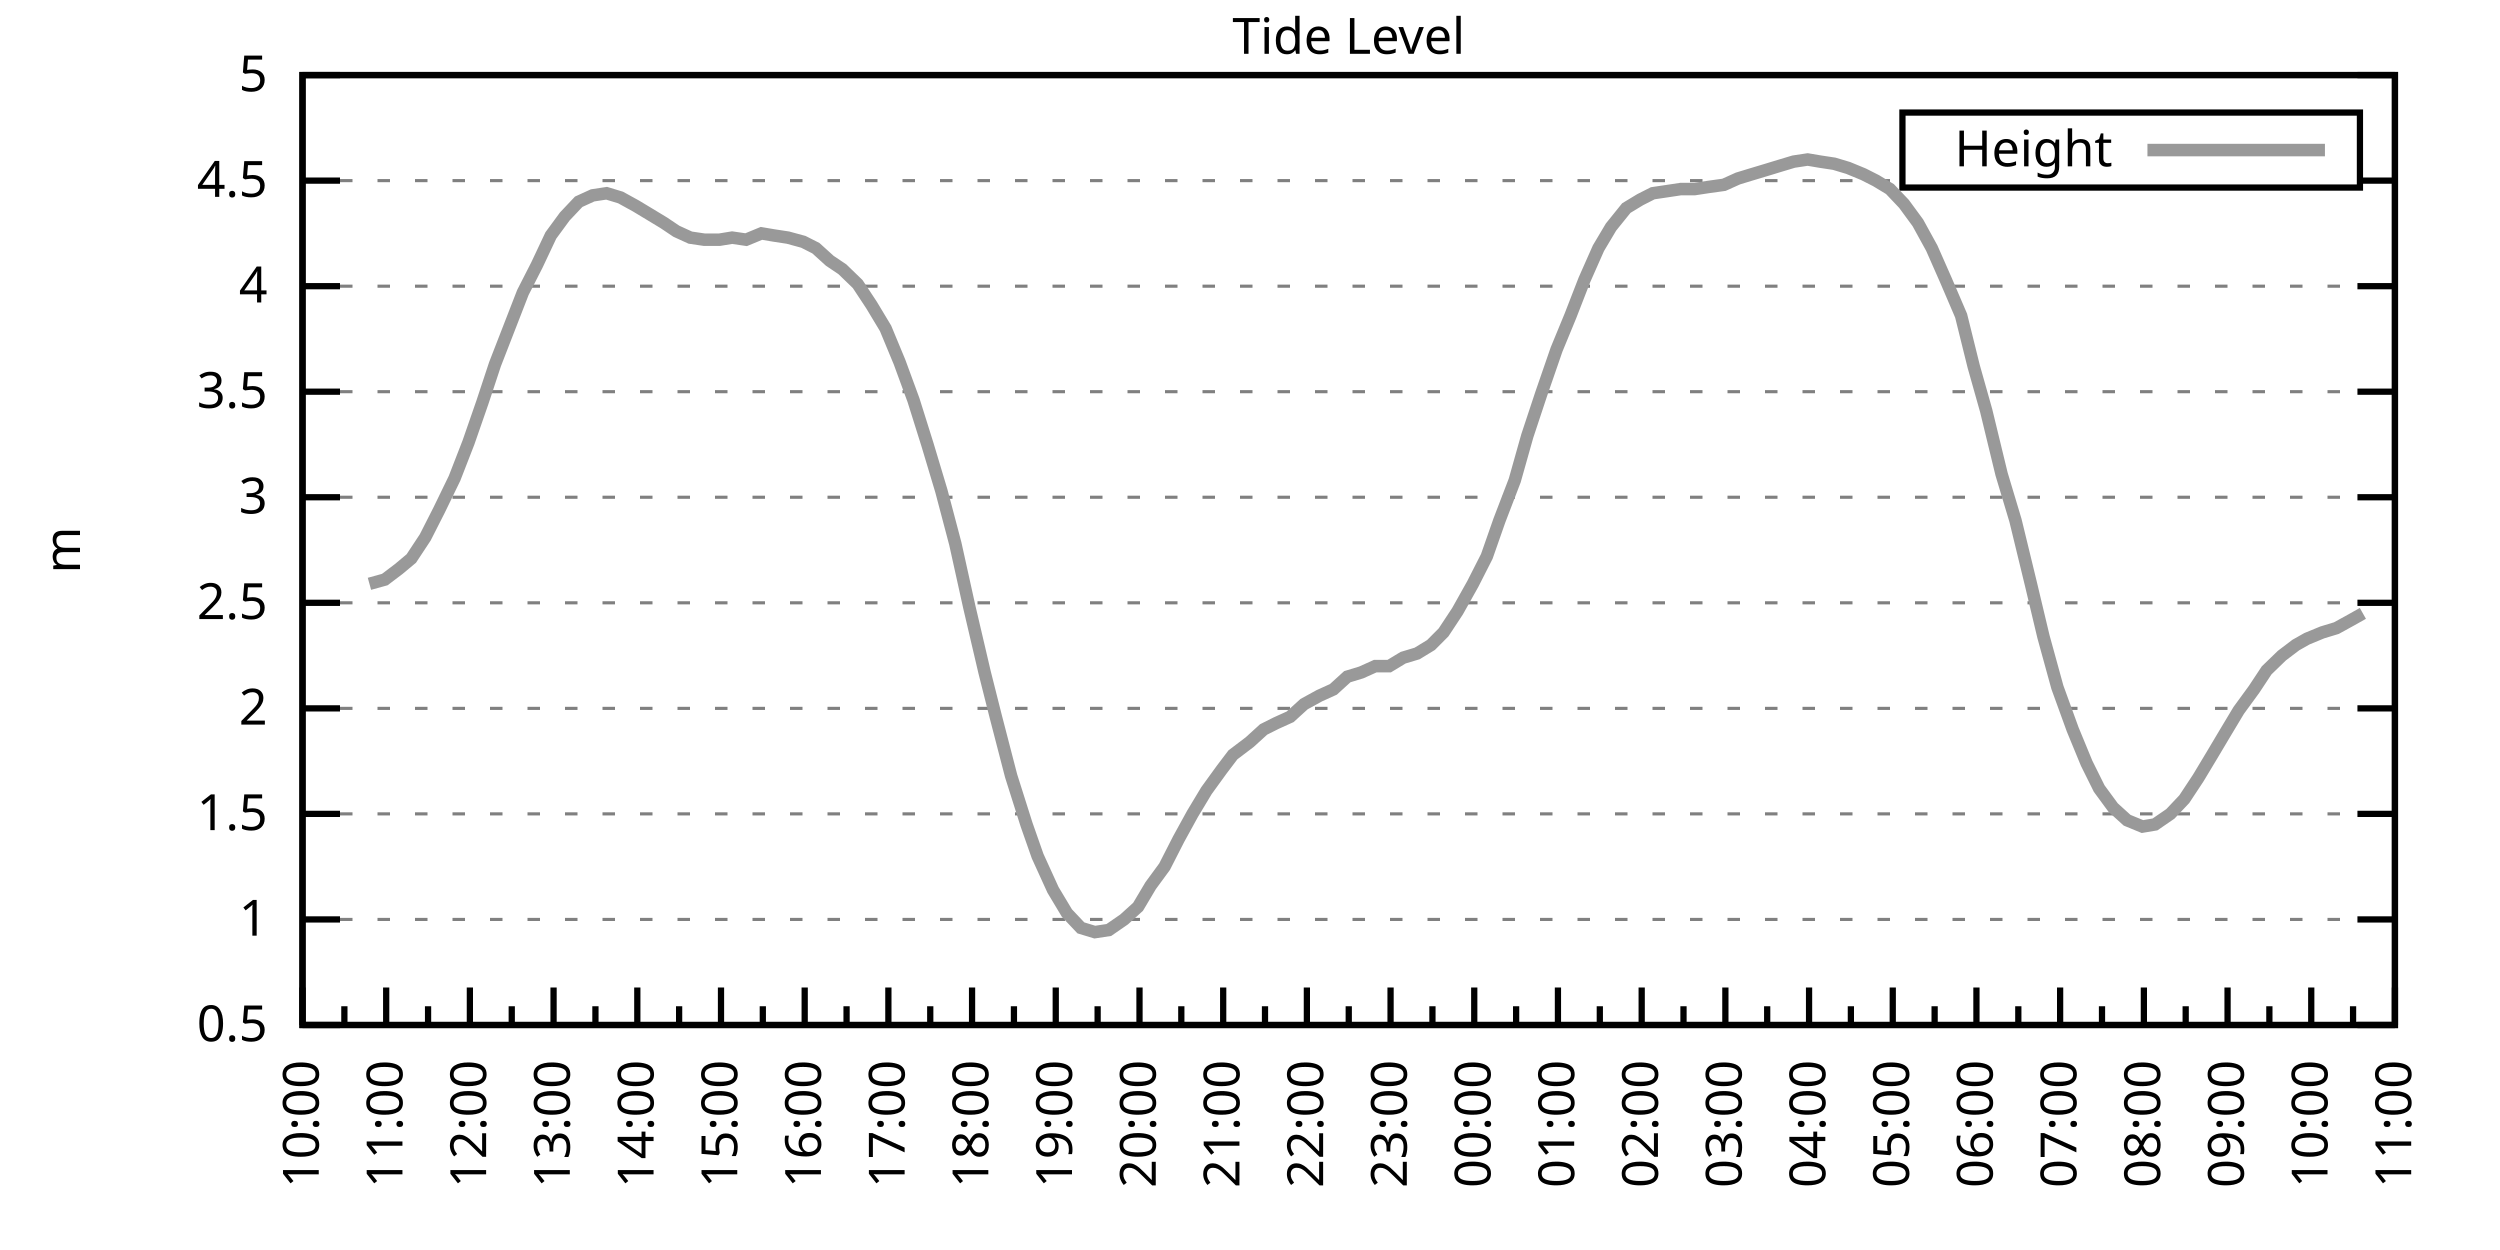
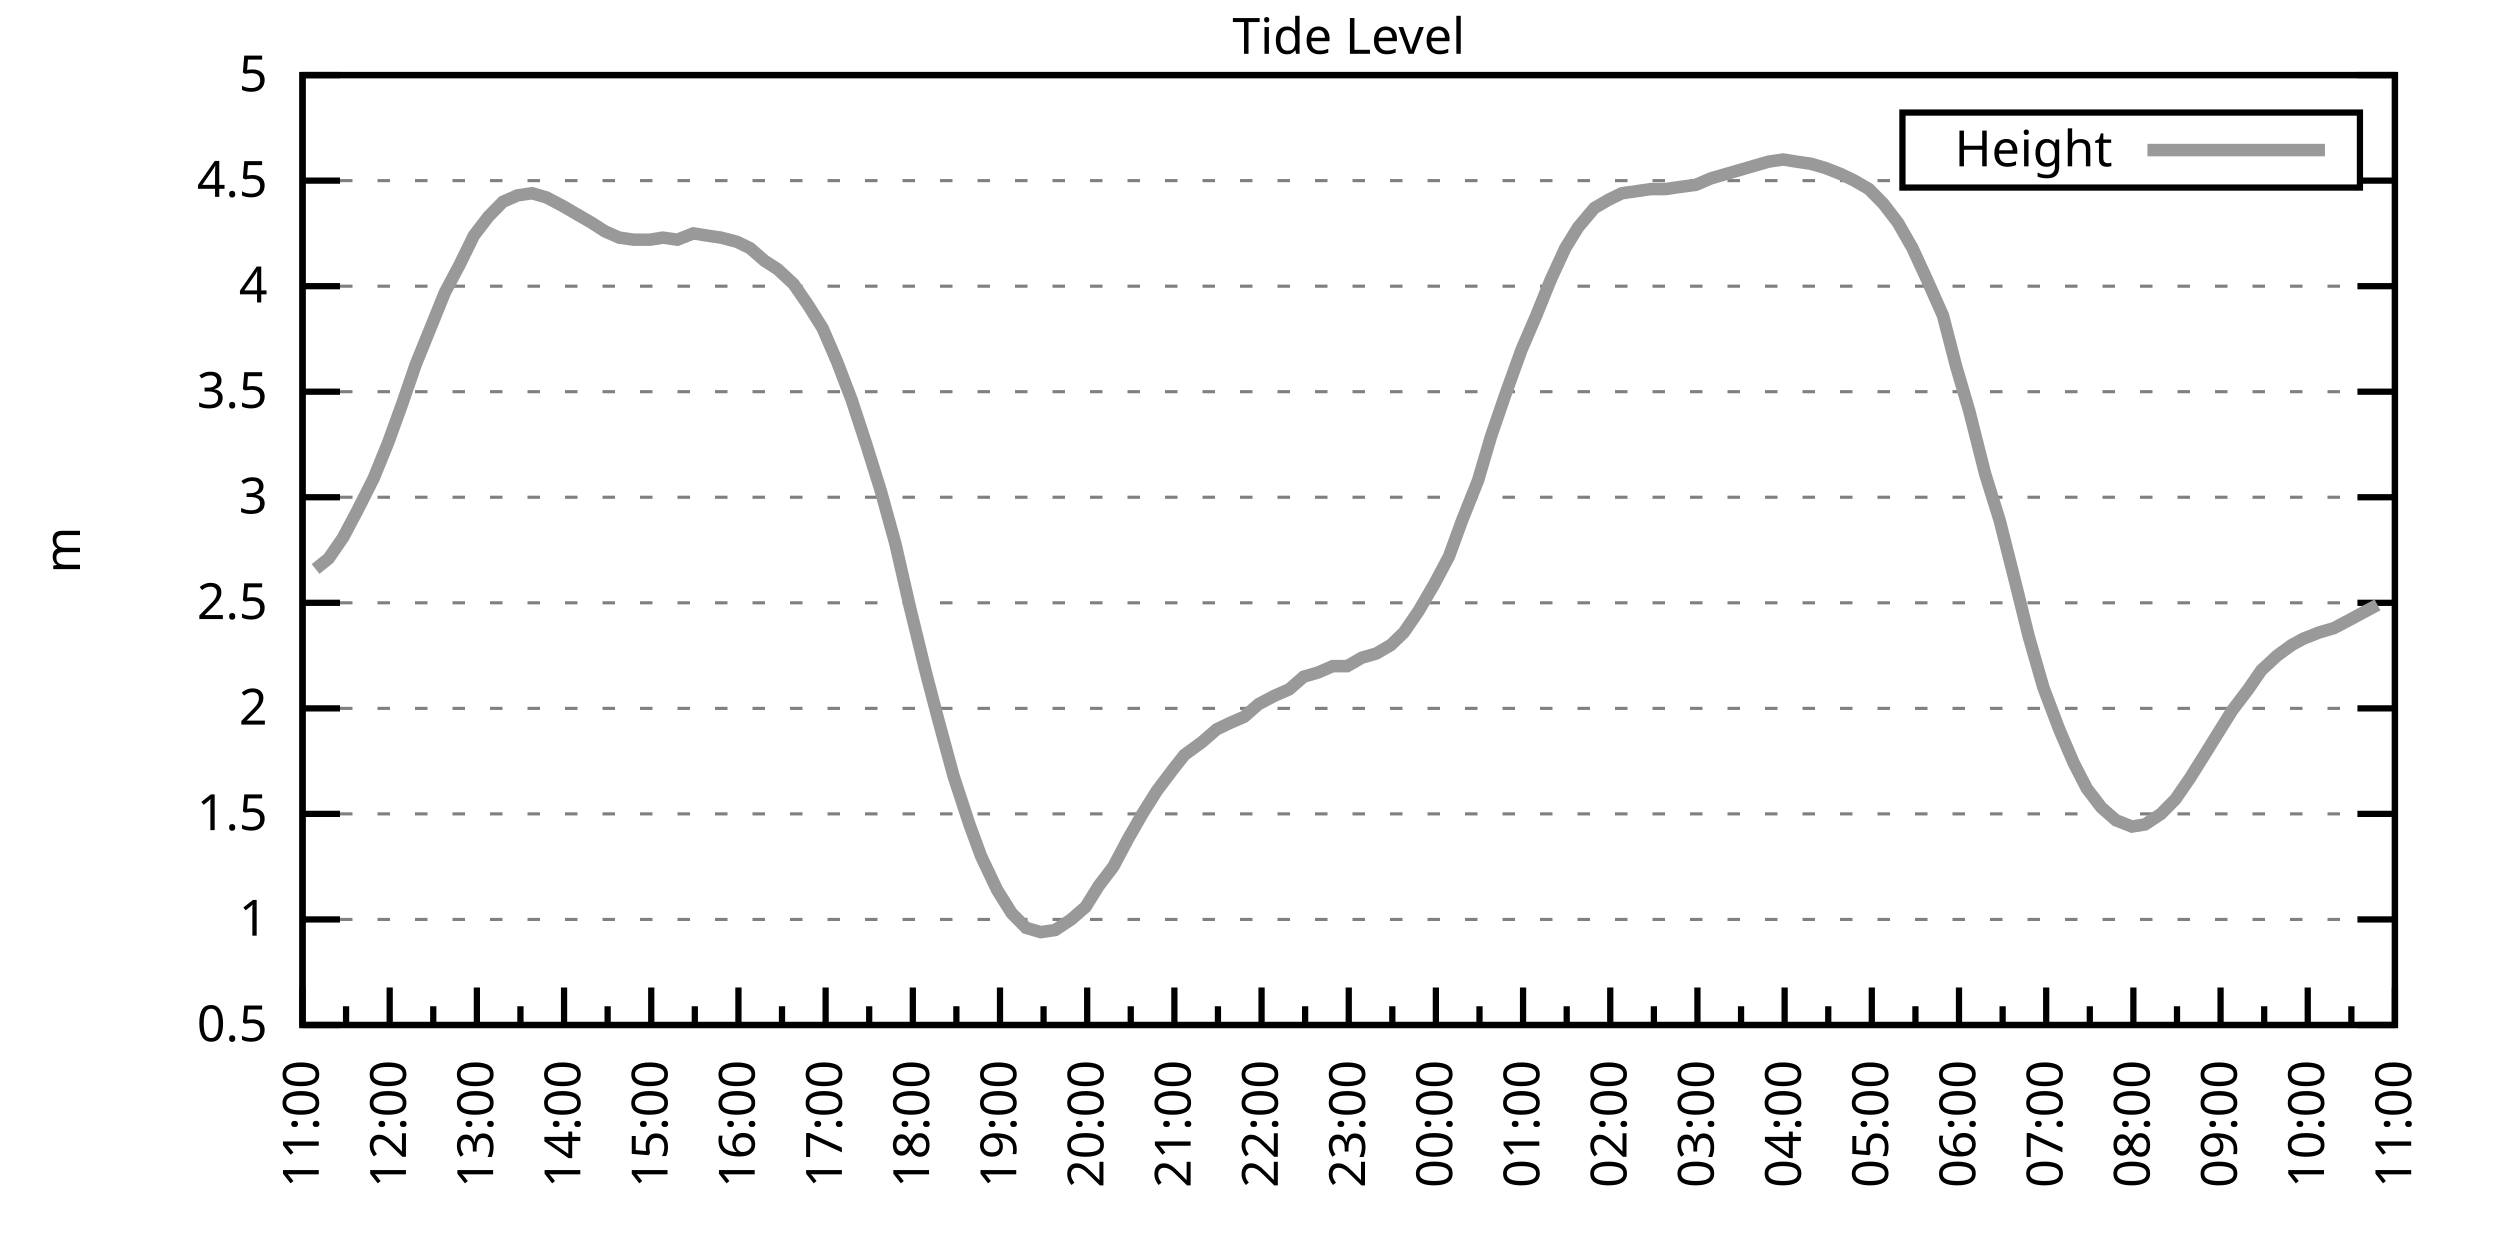
<svg xmlns="http://www.w3.org/2000/svg" xmlns:xlink="http://www.w3.org/1999/xlink" width="400" height="200" viewBox="0 0 400 200">
  <g id="gnuplot_canvas">
    <rect x="0" y="0" width="400" height="200" fill="none" />
    <defs>
      <circle id="gpDot" r="0.5" stroke-width="0.5" stroke="currentColor" />
      <path id="gpPt0" stroke-width="0.333" stroke="currentColor" d="M-1,0 h2 M0,-1 v2" />
      <path id="gpPt1" stroke-width="0.333" stroke="currentColor" d="M-1,-1 L1,1 M1,-1 L-1,1" />
      <path id="gpPt2" stroke-width="0.333" stroke="currentColor" d="M-1,0 L1,0 M0,-1 L0,1 M-1,-1 L1,1 M-1,1 L1,-1" />
      <rect id="gpPt3" stroke-width="0.333" stroke="currentColor" x="-1" y="-1" width="2" height="2" />
      <rect id="gpPt4" stroke-width="0.333" stroke="currentColor" fill="currentColor" x="-1" y="-1" width="2" height="2" />
      <circle id="gpPt5" stroke-width="0.333" stroke="currentColor" cx="0" cy="0" r="1" />
      <use xlink:href="#gpPt5" id="gpPt6" fill="currentColor" stroke="none" />
      <path id="gpPt7" stroke-width="0.333" stroke="currentColor" d="M0,-1.33 L-1.33,0.67 L1.33,0.67 z" />
      <use xlink:href="#gpPt7" id="gpPt8" fill="currentColor" stroke="none" />
      <use xlink:href="#gpPt7" id="gpPt9" stroke="currentColor" transform="rotate(180)" />
      <use xlink:href="#gpPt9" id="gpPt10" fill="currentColor" stroke="none" />
      <use xlink:href="#gpPt3" id="gpPt11" stroke="currentColor" transform="rotate(45)" />
      <use xlink:href="#gpPt11" id="gpPt12" fill="currentColor" stroke="none" />
      <path id="gpPt13" stroke-width="0.333" stroke="currentColor" d="M0,1.330 L1.265,0.411 L0.782,-1.067 L-0.782,-1.076 L-1.265,0.411 z" />
      <use xlink:href="#gpPt13" id="gpPt14" fill="currentColor" stroke="none" />
      <filter id="textbox" filterUnits="objectBoundingBox" x="0" y="0" height="1" width="1">
        <feFlood flood-color="white" flood-opacity="1" result="bgnd" />
        <feComposite in="SourceGraphic" in2="bgnd" operator="atop" />
      </filter>
      <filter id="greybox" filterUnits="objectBoundingBox" x="0" y="0" height="1" width="1">
        <feFlood flood-color="lightgrey" flood-opacity="1" result="grey" />
        <feComposite in="SourceGraphic" in2="grey" operator="atop" />
      </filter>
    </defs>
    <g fill="none" color="white" stroke="currentColor" stroke-width="1.00" stroke-linecap="butt" stroke-linejoin="miter">
</g>
    <g fill="none" color="black" stroke="currentColor" stroke-width="1.00" stroke-linecap="butt" stroke-linejoin="miter">
      <g stroke="none" shape-rendering="crispEdges">
        <polygon fill="rgb(255, 255, 255)" points="48.40,164.00 383.18,164.00 383.18,12.02 48.40,12.02 " />
      </g>
    </g>
    <g fill="none" color="black" stroke="currentColor" stroke-width="1.00" stroke-linecap="butt" stroke-linejoin="miter">
</g>
    <g fill="none" color="black" stroke="black" stroke-width="0.50" stroke-linecap="butt" stroke-linejoin="miter">
</g>
    <g fill="none" color="gray" stroke="currentColor" stroke-width="0.50" stroke-linecap="butt" stroke-linejoin="miter">
      <path stroke="gray" stroke-dasharray="2,4" class="gridline" d="M48.40,164.00 L383.19,164.00  " />
    </g>
    <g fill="none" color="gray" stroke="gray" stroke-width="1.00" stroke-linecap="butt" stroke-linejoin="miter">
</g>
    <g fill="none" color="black" stroke="currentColor" stroke-width="1.00" stroke-linecap="butt" stroke-linejoin="miter">
      <path stroke="black" d="M48.40,164.00 L54.40,164.00 M383.19,164.00 L377.19,164.00  " />
      <g transform="translate(42.80,166.60)" stroke="none" fill="black" font-family="Sans" font-size="8.00" text-anchor="end">
        <text>
          <tspan font-family="Sans"> 0.5</tspan>
        </text>
      </g>
    </g>
    <g fill="none" color="black" stroke="currentColor" stroke-width="1.00" stroke-linecap="butt" stroke-linejoin="miter">
</g>
    <g fill="none" color="black" stroke="black" stroke-width="0.50" stroke-linecap="butt" stroke-linejoin="miter">
</g>
    <g fill="none" color="gray" stroke="currentColor" stroke-width="0.50" stroke-linecap="butt" stroke-linejoin="miter">
      <path stroke="gray" stroke-dasharray="2,4" class="gridline" d="M48.40,147.11 L383.19,147.11  " />
    </g>
    <g fill="none" color="gray" stroke="gray" stroke-width="1.00" stroke-linecap="butt" stroke-linejoin="miter">
</g>
    <g fill="none" color="black" stroke="currentColor" stroke-width="1.00" stroke-linecap="butt" stroke-linejoin="miter">
      <path stroke="black" d="M48.40,147.11 L54.40,147.11 M383.19,147.11 L377.19,147.11  " />
      <g transform="translate(42.80,149.71)" stroke="none" fill="black" font-family="Sans" font-size="8.00" text-anchor="end">
        <text>
          <tspan font-family="Sans"> 1</tspan>
        </text>
      </g>
    </g>
    <g fill="none" color="black" stroke="currentColor" stroke-width="1.00" stroke-linecap="butt" stroke-linejoin="miter">
</g>
    <g fill="none" color="black" stroke="black" stroke-width="0.50" stroke-linecap="butt" stroke-linejoin="miter">
</g>
    <g fill="none" color="gray" stroke="currentColor" stroke-width="0.50" stroke-linecap="butt" stroke-linejoin="miter">
      <path stroke="gray" stroke-dasharray="2,4" class="gridline" d="M48.40,130.22 L383.19,130.22  " />
    </g>
    <g fill="none" color="gray" stroke="gray" stroke-width="1.00" stroke-linecap="butt" stroke-linejoin="miter">
</g>
    <g fill="none" color="black" stroke="currentColor" stroke-width="1.00" stroke-linecap="butt" stroke-linejoin="miter">
      <path stroke="black" d="M48.40,130.22 L54.40,130.22 M383.19,130.22 L377.19,130.22  " />
      <g transform="translate(42.80,132.82)" stroke="none" fill="black" font-family="Sans" font-size="8.00" text-anchor="end">
        <text>
          <tspan font-family="Sans"> 1.5</tspan>
        </text>
      </g>
    </g>
    <g fill="none" color="black" stroke="currentColor" stroke-width="1.00" stroke-linecap="butt" stroke-linejoin="miter">
</g>
    <g fill="none" color="black" stroke="black" stroke-width="0.50" stroke-linecap="butt" stroke-linejoin="miter">
</g>
    <g fill="none" color="gray" stroke="currentColor" stroke-width="0.50" stroke-linecap="butt" stroke-linejoin="miter">
      <path stroke="gray" stroke-dasharray="2,4" class="gridline" d="M48.40,113.34 L383.19,113.34  " />
    </g>
    <g fill="none" color="gray" stroke="gray" stroke-width="1.00" stroke-linecap="butt" stroke-linejoin="miter">
</g>
    <g fill="none" color="black" stroke="currentColor" stroke-width="1.00" stroke-linecap="butt" stroke-linejoin="miter">
      <path stroke="black" d="M48.40,113.34 L54.40,113.34 M383.19,113.34 L377.19,113.34  " />
      <g transform="translate(42.80,115.94)" stroke="none" fill="black" font-family="Sans" font-size="8.00" text-anchor="end">
        <text>
          <tspan font-family="Sans"> 2</tspan>
        </text>
      </g>
    </g>
    <g fill="none" color="black" stroke="currentColor" stroke-width="1.00" stroke-linecap="butt" stroke-linejoin="miter">
</g>
    <g fill="none" color="black" stroke="black" stroke-width="0.50" stroke-linecap="butt" stroke-linejoin="miter">
</g>
    <g fill="none" color="gray" stroke="currentColor" stroke-width="0.50" stroke-linecap="butt" stroke-linejoin="miter">
      <path stroke="gray" stroke-dasharray="2,4" class="gridline" d="M48.40,96.45 L383.19,96.45  " />
    </g>
    <g fill="none" color="gray" stroke="gray" stroke-width="1.00" stroke-linecap="butt" stroke-linejoin="miter">
</g>
    <g fill="none" color="black" stroke="currentColor" stroke-width="1.00" stroke-linecap="butt" stroke-linejoin="miter">
      <path stroke="black" d="M48.40,96.45 L54.40,96.45 M383.19,96.45 L377.19,96.45  " />
      <g transform="translate(42.80,99.05)" stroke="none" fill="black" font-family="Sans" font-size="8.00" text-anchor="end">
        <text>
          <tspan font-family="Sans"> 2.5</tspan>
        </text>
      </g>
    </g>
    <g fill="none" color="black" stroke="currentColor" stroke-width="1.00" stroke-linecap="butt" stroke-linejoin="miter">
</g>
    <g fill="none" color="black" stroke="black" stroke-width="0.50" stroke-linecap="butt" stroke-linejoin="miter">
</g>
    <g fill="none" color="gray" stroke="currentColor" stroke-width="0.50" stroke-linecap="butt" stroke-linejoin="miter">
      <path stroke="gray" stroke-dasharray="2,4" class="gridline" d="M48.40,79.56 L383.19,79.56  " />
    </g>
    <g fill="none" color="gray" stroke="gray" stroke-width="1.00" stroke-linecap="butt" stroke-linejoin="miter">
</g>
    <g fill="none" color="black" stroke="currentColor" stroke-width="1.00" stroke-linecap="butt" stroke-linejoin="miter">
      <path stroke="black" d="M48.40,79.56 L54.40,79.56 M383.19,79.56 L377.19,79.56  " />
      <g transform="translate(42.80,82.16)" stroke="none" fill="black" font-family="Sans" font-size="8.00" text-anchor="end">
        <text>
          <tspan font-family="Sans"> 3</tspan>
        </text>
      </g>
    </g>
    <g fill="none" color="black" stroke="currentColor" stroke-width="1.00" stroke-linecap="butt" stroke-linejoin="miter">
</g>
    <g fill="none" color="black" stroke="black" stroke-width="0.50" stroke-linecap="butt" stroke-linejoin="miter">
</g>
    <g fill="none" color="gray" stroke="currentColor" stroke-width="0.50" stroke-linecap="butt" stroke-linejoin="miter">
      <path stroke="gray" stroke-dasharray="2,4" class="gridline" d="M48.40,62.67 L383.19,62.67  " />
    </g>
    <g fill="none" color="gray" stroke="gray" stroke-width="1.00" stroke-linecap="butt" stroke-linejoin="miter">
</g>
    <g fill="none" color="black" stroke="currentColor" stroke-width="1.00" stroke-linecap="butt" stroke-linejoin="miter">
      <path stroke="black" d="M48.40,62.67 L54.40,62.67 M383.19,62.67 L377.19,62.67  " />
      <g transform="translate(42.80,65.27)" stroke="none" fill="black" font-family="Sans" font-size="8.00" text-anchor="end">
        <text>
          <tspan font-family="Sans"> 3.5</tspan>
        </text>
      </g>
    </g>
    <g fill="none" color="black" stroke="currentColor" stroke-width="1.00" stroke-linecap="butt" stroke-linejoin="miter">
</g>
    <g fill="none" color="black" stroke="black" stroke-width="0.50" stroke-linecap="butt" stroke-linejoin="miter">
</g>
    <g fill="none" color="gray" stroke="currentColor" stroke-width="0.50" stroke-linecap="butt" stroke-linejoin="miter">
      <path stroke="gray" stroke-dasharray="2,4" class="gridline" d="M48.40,45.79 L383.19,45.79  " />
    </g>
    <g fill="none" color="gray" stroke="gray" stroke-width="1.00" stroke-linecap="butt" stroke-linejoin="miter">
</g>
    <g fill="none" color="black" stroke="currentColor" stroke-width="1.00" stroke-linecap="butt" stroke-linejoin="miter">
      <path stroke="black" d="M48.40,45.79 L54.40,45.79 M383.19,45.79 L377.19,45.79  " />
      <g transform="translate(42.80,48.39)" stroke="none" fill="black" font-family="Sans" font-size="8.00" text-anchor="end">
        <text>
          <tspan font-family="Sans"> 4</tspan>
        </text>
      </g>
    </g>
    <g fill="none" color="black" stroke="currentColor" stroke-width="1.00" stroke-linecap="butt" stroke-linejoin="miter">
</g>
    <g fill="none" color="black" stroke="black" stroke-width="0.50" stroke-linecap="butt" stroke-linejoin="miter">
</g>
    <g fill="none" color="gray" stroke="currentColor" stroke-width="0.50" stroke-linecap="butt" stroke-linejoin="miter">
      <path stroke="gray" stroke-dasharray="2,4" class="gridline" d="M48.40,28.90 L304.39,28.90 M377.59,28.90 L383.19,28.90  " />
    </g>
    <g fill="none" color="gray" stroke="gray" stroke-width="1.00" stroke-linecap="butt" stroke-linejoin="miter">
</g>
    <g fill="none" color="black" stroke="currentColor" stroke-width="1.00" stroke-linecap="butt" stroke-linejoin="miter">
      <path stroke="black" d="M48.40,28.90 L54.40,28.90 M383.19,28.90 L377.19,28.90  " />
      <g transform="translate(42.80,31.50)" stroke="none" fill="black" font-family="Sans" font-size="8.00" text-anchor="end">
        <text>
          <tspan font-family="Sans"> 4.5</tspan>
        </text>
      </g>
    </g>
    <g fill="none" color="black" stroke="currentColor" stroke-width="1.00" stroke-linecap="butt" stroke-linejoin="miter">
</g>
    <g fill="none" color="black" stroke="black" stroke-width="0.50" stroke-linecap="butt" stroke-linejoin="miter">
</g>
    <g fill="none" color="gray" stroke="currentColor" stroke-width="0.50" stroke-linecap="butt" stroke-linejoin="miter">
      <path stroke="gray" stroke-dasharray="2,4" class="gridline" d="M48.40,12.01 L383.19,12.01  " />
    </g>
    <g fill="none" color="gray" stroke="gray" stroke-width="1.00" stroke-linecap="butt" stroke-linejoin="miter">
</g>
    <g fill="none" color="black" stroke="currentColor" stroke-width="1.00" stroke-linecap="butt" stroke-linejoin="miter">
      <path stroke="black" d="M48.40,12.01 L54.40,12.01 M383.19,12.01 L377.19,12.01  " />
      <g transform="translate(42.80,14.61)" stroke="none" fill="black" font-family="Sans" font-size="8.00" text-anchor="end">
        <text>
          <tspan font-family="Sans"> 5</tspan>
        </text>
      </g>
    </g>
    <g fill="none" color="black" stroke="currentColor" stroke-width="1.00" stroke-linecap="butt" stroke-linejoin="miter">
      <path stroke="black" d="M48.40,164.00 L48.40,158.00  " />
      <g transform="translate(51.00,169.60) rotate(270)" stroke="none" fill="black" font-family="Sans" font-size="8.00" text-anchor="end">
        <text>
+           <tspan font-family="Sans">11:00</tspan>
+         </text>
+       </g>
+     </g>
+     <g fill="none" color="black" stroke="currentColor" stroke-width="1.00" stroke-linecap="butt" stroke-linejoin="miter">
+       <path stroke="black" d="M55.37,164.00 L55.37,161.00 M62.35,164.00 L62.35,158.00  " />
+       <g transform="translate(64.95,169.60) rotate(270)" stroke="none" fill="black" font-family="Sans" font-size="8.00" text-anchor="end">
+         <text>
+           <tspan font-family="Sans">12:00</tspan>
+         </text>
+       </g>
+     </g>
+     <g fill="none" color="black" stroke="currentColor" stroke-width="1.00" stroke-linecap="butt" stroke-linejoin="miter">
+       <path stroke="black" d="M69.32,164.00 L69.32,161.00 M76.30,164.00 L76.30,158.00  " />
+       <g transform="translate(78.90,169.60) rotate(270)" stroke="none" fill="black" font-family="Sans" font-size="8.00" text-anchor="end">
+         <text>
+           <tspan font-family="Sans">13:00</tspan>
+         </text>
+       </g>
+     </g>
+     <g fill="none" color="black" stroke="currentColor" stroke-width="1.00" stroke-linecap="butt" stroke-linejoin="miter">
+       <path stroke="black" d="M83.27,164.00 L83.27,161.00 M90.25,164.00 L90.25,158.00  " />
+       <g transform="translate(92.85,169.60) rotate(270)" stroke="none" fill="black" font-family="Sans" font-size="8.00" text-anchor="end">
+         <text>
+           <tspan font-family="Sans">14:00</tspan>
+         </text>
+       </g>
+     </g>
+     <g fill="none" color="black" stroke="currentColor" stroke-width="1.00" stroke-linecap="butt" stroke-linejoin="miter">
+       <path stroke="black" d="M97.22,164.00 L97.22,161.00 M104.20,164.00 L104.20,158.00  " />
+       <g transform="translate(106.80,169.60) rotate(270)" stroke="none" fill="black" font-family="Sans" font-size="8.00" text-anchor="end">
+         <text>
+           <tspan font-family="Sans">15:00</tspan>
+         </text>
+       </g>
+     </g>
+     <g fill="none" color="black" stroke="currentColor" stroke-width="1.00" stroke-linecap="butt" stroke-linejoin="miter">
+       <path stroke="black" d="M111.17,164.00 L111.17,161.00 M118.15,164.00 L118.15,158.00  " />
+       <g transform="translate(120.75,169.60) rotate(270)" stroke="none" fill="black" font-family="Sans" font-size="8.00" text-anchor="end">
+         <text>
+           <tspan font-family="Sans">16:00</tspan>
+         </text>
+       </g>
+     </g>
+     <g fill="none" color="black" stroke="currentColor" stroke-width="1.00" stroke-linecap="butt" stroke-linejoin="miter">
+       <path stroke="black" d="M125.12,164.00 L125.12,161.00 M132.10,164.00 L132.10,158.00  " />
+       <g transform="translate(134.70,169.60) rotate(270)" stroke="none" fill="black" font-family="Sans" font-size="8.00" text-anchor="end">
+         <text>
+           <tspan font-family="Sans">17:00</tspan>
+         </text>
+       </g>
+     </g>
+     <g fill="none" color="black" stroke="currentColor" stroke-width="1.00" stroke-linecap="butt" stroke-linejoin="miter">
+       <path stroke="black" d="M139.07,164.00 L139.07,161.00 M146.05,164.00 L146.05,158.00  " />
+       <g transform="translate(148.65,169.60) rotate(270)" stroke="none" fill="black" font-family="Sans" font-size="8.00" text-anchor="end">
+         <text>
+           <tspan font-family="Sans">18:00</tspan>
+         </text>
+       </g>
+     </g>
+     <g fill="none" color="black" stroke="currentColor" stroke-width="1.00" stroke-linecap="butt" stroke-linejoin="miter">
+       <path stroke="black" d="M153.02,164.00 L153.02,161.00 M160.00,164.00 L160.00,158.00  " />
+       <g transform="translate(162.60,169.60) rotate(270)" stroke="none" fill="black" font-family="Sans" font-size="8.00" text-anchor="end">
+         <text>
+           <tspan font-family="Sans">19:00</tspan>
+         </text>
+       </g>
+     </g>
+     <g fill="none" color="black" stroke="currentColor" stroke-width="1.00" stroke-linecap="butt" stroke-linejoin="miter">
+       <path stroke="black" d="M166.97,164.00 L166.97,161.00 M173.95,164.00 L173.95,158.00  " />
+       <g transform="translate(176.55,169.60) rotate(270)" stroke="none" fill="black" font-family="Sans" font-size="8.00" text-anchor="end">
+         <text>
+           <tspan font-family="Sans">20:00</tspan>
+         </text>
+       </g>
+     </g>
+     <g fill="none" color="black" stroke="currentColor" stroke-width="1.00" stroke-linecap="butt" stroke-linejoin="miter">
+       <path stroke="black" d="M180.92,164.00 L180.92,161.00 M187.90,164.00 L187.90,158.00  " />
+       <g transform="translate(190.50,169.60) rotate(270)" stroke="none" fill="black" font-family="Sans" font-size="8.00" text-anchor="end">
+         <text>
+           <tspan font-family="Sans">21:00</tspan>
+         </text>
+       </g>
+     </g>
+     <g fill="none" color="black" stroke="currentColor" stroke-width="1.00" stroke-linecap="butt" stroke-linejoin="miter">
+       <path stroke="black" d="M194.87,164.00 L194.87,161.00 M201.85,164.00 L201.85,158.00  " />
+       <g transform="translate(204.45,169.60) rotate(270)" stroke="none" fill="black" font-family="Sans" font-size="8.00" text-anchor="end">
+         <text>
+           <tspan font-family="Sans">22:00</tspan>
+         </text>
+       </g>
+     </g>
+     <g fill="none" color="black" stroke="currentColor" stroke-width="1.00" stroke-linecap="butt" stroke-linejoin="miter">
+       <path stroke="black" d="M208.82,164.00 L208.82,161.00 M215.80,164.00 L215.80,158.00  " />
+       <g transform="translate(218.40,169.60) rotate(270)" stroke="none" fill="black" font-family="Sans" font-size="8.00" text-anchor="end">
+         <text>
+           <tspan font-family="Sans">23:00</tspan>
+         </text>
+       </g>
+     </g>
+     <g fill="none" color="black" stroke="currentColor" stroke-width="1.00" stroke-linecap="butt" stroke-linejoin="miter">
+       <path stroke="black" d="M222.77,164.00 L222.77,161.00 M229.74,164.00 L229.74,158.00  " />
+       <g transform="translate(232.34,169.60) rotate(270)" stroke="none" fill="black" font-family="Sans" font-size="8.00" text-anchor="end">
+         <text>
+           <tspan font-family="Sans">00:00</tspan>
+         </text>
+       </g>
+     </g>
+     <g fill="none" color="black" stroke="currentColor" stroke-width="1.00" stroke-linecap="butt" stroke-linejoin="miter">
+       <path stroke="black" d="M236.72,164.00 L236.72,161.00 M243.69,164.00 L243.69,158.00  " />
+       <g transform="translate(246.29,169.60) rotate(270)" stroke="none" fill="black" font-family="Sans" font-size="8.00" text-anchor="end">
+         <text>
+           <tspan font-family="Sans">01:00</tspan>
+         </text>
+       </g>
+     </g>
+     <g fill="none" color="black" stroke="currentColor" stroke-width="1.00" stroke-linecap="butt" stroke-linejoin="miter">
+       <path stroke="black" d="M250.67,164.00 L250.67,161.00 M257.64,164.00 L257.64,158.00  " />
+       <g transform="translate(260.24,169.60) rotate(270)" stroke="none" fill="black" font-family="Sans" font-size="8.00" text-anchor="end">
+         <text>
+           <tspan font-family="Sans">02:00</tspan>
+         </text>
+       </g>
+     </g>
+     <g fill="none" color="black" stroke="currentColor" stroke-width="1.00" stroke-linecap="butt" stroke-linejoin="miter">
+       <path stroke="black" d="M264.62,164.00 L264.62,161.00 M271.59,164.00 L271.59,158.00  " />
+       <g transform="translate(274.19,169.60) rotate(270)" stroke="none" fill="black" font-family="Sans" font-size="8.00" text-anchor="end">
+         <text>
+           <tspan font-family="Sans">03:00</tspan>
+         </text>
+       </g>
+     </g>
+     <g fill="none" color="black" stroke="currentColor" stroke-width="1.00" stroke-linecap="butt" stroke-linejoin="miter">
+       <path stroke="black" d="M278.57,164.00 L278.57,161.00 M285.54,164.00 L285.54,158.00  " />
+       <g transform="translate(288.14,169.60) rotate(270)" stroke="none" fill="black" font-family="Sans" font-size="8.00" text-anchor="end">
+         <text>
+           <tspan font-family="Sans">04:00</tspan>
+         </text>
+       </g>
+     </g>
+     <g fill="none" color="black" stroke="currentColor" stroke-width="1.00" stroke-linecap="butt" stroke-linejoin="miter">
+       <path stroke="black" d="M292.52,164.00 L292.52,161.00 M299.49,164.00 L299.49,158.00  " />
+       <g transform="translate(302.09,169.60) rotate(270)" stroke="none" fill="black" font-family="Sans" font-size="8.00" text-anchor="end">
+         <text>
+           <tspan font-family="Sans">05:00</tspan>
+         </text>
+       </g>
+     </g>
+     <g fill="none" color="black" stroke="currentColor" stroke-width="1.00" stroke-linecap="butt" stroke-linejoin="miter">
+       <path stroke="black" d="M306.47,164.00 L306.47,161.00 M313.44,164.00 L313.44,158.00  " />
+       <g transform="translate(316.04,169.60) rotate(270)" stroke="none" fill="black" font-family="Sans" font-size="8.00" text-anchor="end">
+         <text>
+           <tspan font-family="Sans">06:00</tspan>
+         </text>
+       </g>
+     </g>
+     <g fill="none" color="black" stroke="currentColor" stroke-width="1.00" stroke-linecap="butt" stroke-linejoin="miter">
+       <path stroke="black" d="M320.42,164.00 L320.42,161.00 M327.39,164.00 L327.39,158.00  " />
+       <g transform="translate(329.99,169.60) rotate(270)" stroke="none" fill="black" font-family="Sans" font-size="8.00" text-anchor="end">
+         <text>
+           <tspan font-family="Sans">07:00</tspan>
+         </text>
+       </g>
+     </g>
+     <g fill="none" color="black" stroke="currentColor" stroke-width="1.00" stroke-linecap="butt" stroke-linejoin="miter">
+       <path stroke="black" d="M334.37,164.00 L334.37,161.00 M341.34,164.00 L341.34,158.00  " />
+       <g transform="translate(343.94,169.60) rotate(270)" stroke="none" fill="black" font-family="Sans" font-size="8.00" text-anchor="end">
+         <text>
+           <tspan font-family="Sans">08:00</tspan>
+         </text>
+       </g>
+     </g>
+     <g fill="none" color="black" stroke="currentColor" stroke-width="1.00" stroke-linecap="butt" stroke-linejoin="miter">
+       <path stroke="black" d="M348.32,164.00 L348.32,161.00 M355.29,164.00 L355.29,158.00  " />
+       <g transform="translate(357.89,169.60) rotate(270)" stroke="none" fill="black" font-family="Sans" font-size="8.00" text-anchor="end">
+         <text>
+           <tspan font-family="Sans">09:00</tspan>
+         </text>
+       </g>
+     </g>
+     <g fill="none" color="black" stroke="currentColor" stroke-width="1.00" stroke-linecap="butt" stroke-linejoin="miter">
+       <path stroke="black" d="M362.27,164.00 L362.27,161.00 M369.24,164.00 L369.24,158.00  " />
+       <g transform="translate(371.84,169.60) rotate(270)" stroke="none" fill="black" font-family="Sans" font-size="8.00" text-anchor="end">
+         <text>
          <tspan font-family="Sans">10:00</tspan>
        </text>
      </g>
    </g>
    <g fill="none" color="black" stroke="currentColor" stroke-width="1.00" stroke-linecap="butt" stroke-linejoin="miter">
-       <path stroke="black" d="M55.10,164.00 L55.10,161.00 M61.79,164.00 L61.79,158.00  " />
-       <g transform="translate(64.39,169.60) rotate(270)" stroke="none" fill="black" font-family="Sans" font-size="8.00" text-anchor="end">
-         <text>
-           <tspan font-family="Sans">11:00</tspan>
-         </text>
-       </g>
-     </g>
-     <g fill="none" color="black" stroke="currentColor" stroke-width="1.00" stroke-linecap="butt" stroke-linejoin="miter">
-       <path stroke="black" d="M68.49,164.00 L68.49,161.00 M75.18,164.00 L75.18,158.00  " />
-       <g transform="translate(77.78,169.60) rotate(270)" stroke="none" fill="black" font-family="Sans" font-size="8.00" text-anchor="end">
-         <text>
-           <tspan font-family="Sans">12:00</tspan>
-         </text>
-       </g>
-     </g>
-     <g fill="none" color="black" stroke="currentColor" stroke-width="1.00" stroke-linecap="butt" stroke-linejoin="miter">
-       <path stroke="black" d="M81.88,164.00 L81.88,161.00 M88.57,164.00 L88.57,158.00  " />
-       <g transform="translate(91.17,169.60) rotate(270)" stroke="none" fill="black" font-family="Sans" font-size="8.00" text-anchor="end">
-         <text>
-           <tspan font-family="Sans">13:00</tspan>
-         </text>
-       </g>
-     </g>
-     <g fill="none" color="black" stroke="currentColor" stroke-width="1.00" stroke-linecap="butt" stroke-linejoin="miter">
-       <path stroke="black" d="M95.27,164.00 L95.27,161.00 M101.97,164.00 L101.97,158.00  " />
-       <g transform="translate(104.57,169.60) rotate(270)" stroke="none" fill="black" font-family="Sans" font-size="8.00" text-anchor="end">
-         <text>
-           <tspan font-family="Sans">14:00</tspan>
-         </text>
-       </g>
-     </g>
-     <g fill="none" color="black" stroke="currentColor" stroke-width="1.00" stroke-linecap="butt" stroke-linejoin="miter">
-       <path stroke="black" d="M108.66,164.00 L108.66,161.00 M115.36,164.00 L115.36,158.00  " />
-       <g transform="translate(117.96,169.60) rotate(270)" stroke="none" fill="black" font-family="Sans" font-size="8.00" text-anchor="end">
-         <text>
-           <tspan font-family="Sans">15:00</tspan>
-         </text>
-       </g>
-     </g>
-     <g fill="none" color="black" stroke="currentColor" stroke-width="1.00" stroke-linecap="butt" stroke-linejoin="miter">
-       <path stroke="black" d="M122.05,164.00 L122.05,161.00 M128.75,164.00 L128.75,158.00  " />
-       <g transform="translate(131.35,169.60) rotate(270)" stroke="none" fill="black" font-family="Sans" font-size="8.00" text-anchor="end">
-         <text>
-           <tspan font-family="Sans">16:00</tspan>
-         </text>
-       </g>
-     </g>
-     <g fill="none" color="black" stroke="currentColor" stroke-width="1.00" stroke-linecap="butt" stroke-linejoin="miter">
-       <path stroke="black" d="M135.45,164.00 L135.45,161.00 M142.14,164.00 L142.14,158.00  " />
-       <g transform="translate(144.74,169.60) rotate(270)" stroke="none" fill="black" font-family="Sans" font-size="8.00" text-anchor="end">
-         <text>
-           <tspan font-family="Sans">17:00</tspan>
-         </text>
-       </g>
-     </g>
-     <g fill="none" color="black" stroke="currentColor" stroke-width="1.00" stroke-linecap="butt" stroke-linejoin="miter">
-       <path stroke="black" d="M148.84,164.00 L148.84,161.00 M155.53,164.00 L155.53,158.00  " />
-       <g transform="translate(158.13,169.60) rotate(270)" stroke="none" fill="black" font-family="Sans" font-size="8.00" text-anchor="end">
-         <text>
-           <tspan font-family="Sans">18:00</tspan>
-         </text>
-       </g>
-     </g>
-     <g fill="none" color="black" stroke="currentColor" stroke-width="1.00" stroke-linecap="butt" stroke-linejoin="miter">
-       <path stroke="black" d="M162.23,164.00 L162.23,161.00 M168.92,164.00 L168.92,158.00  " />
-       <g transform="translate(171.52,169.60) rotate(270)" stroke="none" fill="black" font-family="Sans" font-size="8.00" text-anchor="end">
-         <text>
-           <tspan font-family="Sans">19:00</tspan>
-         </text>
-       </g>
-     </g>
-     <g fill="none" color="black" stroke="currentColor" stroke-width="1.00" stroke-linecap="butt" stroke-linejoin="miter">
-       <path stroke="black" d="M175.62,164.00 L175.62,161.00 M182.32,164.00 L182.32,158.00  " />
-       <g transform="translate(184.92,169.60) rotate(270)" stroke="none" fill="black" font-family="Sans" font-size="8.00" text-anchor="end">
-         <text>
-           <tspan font-family="Sans">20:00</tspan>
-         </text>
-       </g>
-     </g>
-     <g fill="none" color="black" stroke="currentColor" stroke-width="1.00" stroke-linecap="butt" stroke-linejoin="miter">
-       <path stroke="black" d="M189.01,164.00 L189.01,161.00 M195.71,164.00 L195.71,158.00  " />
-       <g transform="translate(198.31,169.60) rotate(270)" stroke="none" fill="black" font-family="Sans" font-size="8.00" text-anchor="end">
-         <text>
-           <tspan font-family="Sans">21:00</tspan>
-         </text>
-       </g>
-     </g>
-     <g fill="none" color="black" stroke="currentColor" stroke-width="1.00" stroke-linecap="butt" stroke-linejoin="miter">
-       <path stroke="black" d="M202.40,164.00 L202.40,161.00 M209.10,164.00 L209.10,158.00  " />
-       <g transform="translate(211.70,169.60) rotate(270)" stroke="none" fill="black" font-family="Sans" font-size="8.00" text-anchor="end">
-         <text>
-           <tspan font-family="Sans">22:00</tspan>
-         </text>
-       </g>
-     </g>
-     <g fill="none" color="black" stroke="currentColor" stroke-width="1.00" stroke-linecap="butt" stroke-linejoin="miter">
-       <path stroke="black" d="M215.80,164.00 L215.80,161.00 M222.49,164.00 L222.49,158.00  " />
-       <g transform="translate(225.09,169.60) rotate(270)" stroke="none" fill="black" font-family="Sans" font-size="8.00" text-anchor="end">
-         <text>
-           <tspan font-family="Sans">23:00</tspan>
-         </text>
-       </g>
-     </g>
-     <g fill="none" color="black" stroke="currentColor" stroke-width="1.00" stroke-linecap="butt" stroke-linejoin="miter">
-       <path stroke="black" d="M229.19,164.00 L229.19,161.00 M235.88,164.00 L235.88,158.00  " />
-       <g transform="translate(238.48,169.60) rotate(270)" stroke="none" fill="black" font-family="Sans" font-size="8.00" text-anchor="end">
-         <text>
-           <tspan font-family="Sans">00:00</tspan>
-         </text>
-       </g>
-     </g>
-     <g fill="none" color="black" stroke="currentColor" stroke-width="1.00" stroke-linecap="butt" stroke-linejoin="miter">
-       <path stroke="black" d="M242.58,164.00 L242.58,161.00 M249.27,164.00 L249.27,158.00  " />
-       <g transform="translate(251.87,169.60) rotate(270)" stroke="none" fill="black" font-family="Sans" font-size="8.00" text-anchor="end">
-         <text>
-           <tspan font-family="Sans">01:00</tspan>
-         </text>
-       </g>
-     </g>
-     <g fill="none" color="black" stroke="currentColor" stroke-width="1.00" stroke-linecap="butt" stroke-linejoin="miter">
-       <path stroke="black" d="M255.97,164.00 L255.97,161.00 M262.67,164.00 L262.67,158.00  " />
-       <g transform="translate(265.27,169.60) rotate(270)" stroke="none" fill="black" font-family="Sans" font-size="8.00" text-anchor="end">
-         <text>
-           <tspan font-family="Sans">02:00</tspan>
-         </text>
-       </g>
-     </g>
-     <g fill="none" color="black" stroke="currentColor" stroke-width="1.00" stroke-linecap="butt" stroke-linejoin="miter">
-       <path stroke="black" d="M269.36,164.00 L269.36,161.00 M276.06,164.00 L276.06,158.00  " />
-       <g transform="translate(278.66,169.60) rotate(270)" stroke="none" fill="black" font-family="Sans" font-size="8.00" text-anchor="end">
-         <text>
-           <tspan font-family="Sans">03:00</tspan>
-         </text>
-       </g>
-     </g>
-     <g fill="none" color="black" stroke="currentColor" stroke-width="1.00" stroke-linecap="butt" stroke-linejoin="miter">
-       <path stroke="black" d="M282.75,164.00 L282.75,161.00 M289.45,164.00 L289.45,158.00  " />
-       <g transform="translate(292.05,169.60) rotate(270)" stroke="none" fill="black" font-family="Sans" font-size="8.00" text-anchor="end">
-         <text>
-           <tspan font-family="Sans">04:00</tspan>
-         </text>
-       </g>
-     </g>
-     <g fill="none" color="black" stroke="currentColor" stroke-width="1.00" stroke-linecap="butt" stroke-linejoin="miter">
-       <path stroke="black" d="M296.14,164.00 L296.14,161.00 M302.84,164.00 L302.84,158.00  " />
-       <g transform="translate(305.44,169.60) rotate(270)" stroke="none" fill="black" font-family="Sans" font-size="8.00" text-anchor="end">
-         <text>
-           <tspan font-family="Sans">05:00</tspan>
-         </text>
-       </g>
-     </g>
-     <g fill="none" color="black" stroke="currentColor" stroke-width="1.00" stroke-linecap="butt" stroke-linejoin="miter">
-       <path stroke="black" d="M309.54,164.00 L309.54,161.00 M316.23,164.00 L316.23,158.00  " />
-       <g transform="translate(318.83,169.60) rotate(270)" stroke="none" fill="black" font-family="Sans" font-size="8.00" text-anchor="end">
-         <text>
-           <tspan font-family="Sans">06:00</tspan>
-         </text>
-       </g>
-     </g>
-     <g fill="none" color="black" stroke="currentColor" stroke-width="1.00" stroke-linecap="butt" stroke-linejoin="miter">
-       <path stroke="black" d="M322.93,164.00 L322.93,161.00 M329.62,164.00 L329.62,158.00  " />
-       <g transform="translate(332.22,169.60) rotate(270)" stroke="none" fill="black" font-family="Sans" font-size="8.00" text-anchor="end">
-         <text>
-           <tspan font-family="Sans">07:00</tspan>
-         </text>
-       </g>
-     </g>
-     <g fill="none" color="black" stroke="currentColor" stroke-width="1.00" stroke-linecap="butt" stroke-linejoin="miter">
-       <path stroke="black" d="M336.32,164.00 L336.32,161.00 M343.02,164.00 L343.02,158.00  " />
-       <g transform="translate(345.62,169.60) rotate(270)" stroke="none" fill="black" font-family="Sans" font-size="8.00" text-anchor="end">
-         <text>
-           <tspan font-family="Sans">08:00</tspan>
-         </text>
-       </g>
-     </g>
-     <g fill="none" color="black" stroke="currentColor" stroke-width="1.00" stroke-linecap="butt" stroke-linejoin="miter">
-       <path stroke="black" d="M349.71,164.00 L349.71,161.00 M356.41,164.00 L356.41,158.00  " />
-       <g transform="translate(359.01,169.60) rotate(270)" stroke="none" fill="black" font-family="Sans" font-size="8.00" text-anchor="end">
-         <text>
-           <tspan font-family="Sans">09:00</tspan>
-         </text>
-       </g>
-     </g>
-     <g fill="none" color="black" stroke="currentColor" stroke-width="1.00" stroke-linecap="butt" stroke-linejoin="miter">
-       <path stroke="black" d="M363.10,164.00 L363.10,161.00 M369.80,164.00 L369.80,158.00  " />
-       <g transform="translate(372.40,169.60) rotate(270)" stroke="none" fill="black" font-family="Sans" font-size="8.00" text-anchor="end">
-         <text>
-           <tspan font-family="Sans">10:00</tspan>
-         </text>
-       </g>
-     </g>
-     <g fill="none" color="black" stroke="currentColor" stroke-width="1.00" stroke-linecap="butt" stroke-linejoin="miter">
-       <path stroke="black" d="M376.49,164.00 L376.49,161.00 M383.19,164.00 L383.19,158.00  " />
+       <path stroke="black" d="M376.22,164.00 L376.22,161.00 M383.19,164.00 L383.19,158.00  " />
      <g transform="translate(385.79,169.60) rotate(270)" stroke="none" fill="black" font-family="Sans" font-size="8.00" text-anchor="end">
        <text>
          <tspan font-family="Sans">11:00</tspan>
        </text>
      </g>
    </g>
    <g fill="none" color="black" stroke="currentColor" stroke-width="1.00" stroke-linecap="butt" stroke-linejoin="miter">
</g>
    <g fill="none" color="black" stroke="currentColor" stroke-width="1.00" stroke-linecap="butt" stroke-linejoin="miter">
      <path stroke="black" d="M48.40,12.01 L48.40,164.00 L383.19,164.00 L383.19,12.01 L48.40,12.01 Z  " />
    </g>
    <g fill="none" color="black" stroke="currentColor" stroke-width="1.00" stroke-linecap="butt" stroke-linejoin="miter">
      <g transform="translate(12.80,88.01) rotate(270)" stroke="none" fill="black" font-family="Sans" font-size="8.00" text-anchor="middle">
        <text>
          <tspan font-family="Sans">m</tspan>
        </text>
      </g>
    </g>
    <g fill="none" color="black" stroke="currentColor" stroke-width="1.00" stroke-linecap="butt" stroke-linejoin="miter">
</g>
    <g fill="none" color="black" stroke="currentColor" stroke-width="1.00" stroke-linecap="butt" stroke-linejoin="miter">
      <path stroke="black" d="M304.39,30.01 L304.39,18.01 L377.59,18.01 L377.59,30.01 L304.39,30.01 Z  " />
    </g>
    <g id="Tide_level_plot_1">
      <g fill="none" color="white" stroke="black" stroke-width="2.00" stroke-linecap="butt" stroke-linejoin="miter">
</g>
      <g fill="none" color="black" stroke="currentColor" stroke-width="2.00" stroke-linecap="butt" stroke-linejoin="miter">
        <g transform="translate(337.99,26.61)" stroke="none" fill="black" font-family="Sans" font-size="8.00" text-anchor="end">
          <text>
            <tspan font-family="Sans">Height</tspan>
          </text>
        </g>
      </g>
      <g fill="none" color="black" stroke="currentColor" stroke-width="2.00" stroke-linecap="butt" stroke-linejoin="miter">
-         <path stroke="rgb(153, 153, 153)" d="M343.59,24.01 L371.99,24.01 M59.11,93.41 L61.57,92.73 L63.80,91.04 L65.81,89.36 L68.04,85.98 L70.27,81.59   L72.73,76.52 L74.96,70.78 L77.19,64.36 L79.20,58.28 L81.43,52.54 L83.66,46.80 L85.90,42.41 L88.13,37.68   L90.36,34.64 L92.59,32.28 L94.82,31.26 L97.06,30.92 L99.29,31.60 L101.74,32.95 L103.98,34.30 L106.21,35.65   L108.22,37.00 L110.45,38.02 L112.68,38.35 L115.13,38.35 L117.14,38.02 L119.38,38.35 L121.83,37.34 L123.84,37.68   L126.07,38.02 L128.53,38.69 L130.54,39.71 L132.77,41.73 L134.78,43.08 L137.23,45.45 L139.46,48.83 L141.69,52.54   L143.93,57.94 L146.16,64.02 L148.39,71.12 L150.62,78.55 L152.85,86.99 L155.09,97.12 L157.54,107.59 L159.33,114.69   L161.78,124.14 L164.24,131.91 L166.02,136.98 L168.48,142.38 L170.71,146.10 L172.94,148.46 L175.17,149.14 L177.41,148.80   L179.86,147.11 L182.09,145.09 L184.10,141.71 L186.33,138.67 L188.57,134.28 L190.80,130.22 L193.03,126.51 L195.48,123.13   L197.27,120.77 L199.95,118.74 L202.18,116.71 L204.19,115.70 L206.42,114.69 L208.65,112.66 L211.11,111.31 L213.34,110.30   L215.57,108.27 L217.80,107.59 L220.04,106.58 L222.27,106.58 L224.50,105.23 L226.73,104.56 L228.96,103.20 L230.97,101.18   L233.20,97.80 L235.66,93.41 L237.89,89.02 L239.90,83.28 L242.36,76.86 L244.36,69.77 L246.60,63.01 L249.05,55.92   L251.28,50.51 L253.51,44.77 L255.75,39.71 L257.76,36.33 L260.21,33.29 L262.44,31.94 L264.45,30.92 L266.68,30.59   L268.92,30.25 L271.15,30.25 L273.38,29.91 L275.83,29.57 L278.07,28.56 L280.30,27.88 L282.53,27.21 L284.76,26.53   L286.99,25.86 L289.23,25.52 L291.23,25.86 L293.47,26.20 L295.70,26.87 L298.15,27.88 L300.16,28.90 L302.39,30.25   L304.63,32.61 L306.86,35.65 L309.09,39.71 L311.32,44.77 L313.78,50.51 L315.79,58.62 L317.79,65.71 L320.25,75.85   L322.48,83.28 L324.94,93.41 L326.95,101.85 L329.18,109.96 L331.63,116.71 L333.86,122.12 L335.87,126.17 L338.10,129.21   L340.34,131.24 L342.79,132.25 L344.80,131.91 L347.26,130.22 L349.49,127.86 L351.72,124.48 L353.95,120.77 L355.96,117.39   L358.19,113.67 L360.65,110.30 L362.66,107.26 L365.11,104.89 L367.34,103.20 L369.13,102.19 L371.58,101.18 L373.82,100.50   L376.27,99.15 L378.06,98.14  " />
+         <path stroke="rgb(153, 153, 153)" d="M343.59,24.01 L371.99,24.01 M50.49,91.04 L52.58,89.36 L54.91,85.98 L57.23,81.59 L59.79,76.52 L62.12,70.78   L64.44,64.36 L66.53,58.28 L68.86,52.54 L71.18,46.80 L73.51,42.41 L75.83,37.68 L78.16,34.64 L80.48,32.28   L82.81,31.26 L85.13,30.92 L87.46,31.60 L90.02,32.95 L92.34,34.30 L94.67,35.65 L96.76,37.00 L99.08,38.02   L101.41,38.35 L103.97,38.35 L106.06,38.02 L108.38,38.35 L110.94,37.34 L113.03,37.68 L115.36,38.02 L117.92,38.69   L120.01,39.71 L122.33,41.73 L124.43,43.08 L126.98,45.45 L129.31,48.83 L131.63,52.54 L133.96,57.94 L136.28,64.02   L138.61,71.12 L140.93,78.55 L143.26,86.99 L145.58,97.12 L148.14,107.59 L150.00,114.69 L152.56,124.14 L155.11,131.91   L156.97,136.98 L159.53,142.38 L161.86,146.10 L164.18,148.46 L166.51,149.14 L168.83,148.80 L171.39,147.11 L173.71,145.09   L175.81,141.71 L178.13,138.67 L180.46,134.28 L182.78,130.22 L185.11,126.51 L187.66,123.13 L189.52,120.77 L192.31,118.74   L194.64,116.71 L196.73,115.70 L199.06,114.69 L201.38,112.66 L203.94,111.31 L206.26,110.30 L208.59,108.27 L210.91,107.59   L213.24,106.58 L215.56,106.58 L217.89,105.23 L220.21,104.56 L222.54,103.20 L224.63,101.18 L226.95,97.80 L229.51,93.41   L231.84,89.02 L233.93,83.28 L236.49,76.86 L238.58,69.77 L240.90,63.01 L243.46,55.92 L245.79,50.51 L248.11,44.77   L250.44,39.71 L252.53,36.33 L255.09,33.29 L257.41,31.94 L259.50,30.92 L261.83,30.59 L264.15,30.25 L266.48,30.25   L268.80,29.91 L271.36,29.57 L273.69,28.56 L276.01,27.88 L278.34,27.21 L280.66,26.53 L282.99,25.86 L285.31,25.52   L287.40,25.86 L289.73,26.20 L292.05,26.87 L294.61,27.88 L296.70,28.90 L299.03,30.25 L301.35,32.61 L303.68,35.65   L306.00,39.71 L308.33,44.77 L310.88,50.51 L312.98,58.62 L315.07,65.71 L317.63,75.85 L319.95,83.28 L322.51,93.41   L324.60,101.85 L326.93,109.96 L329.48,116.71 L331.81,122.12 L333.90,126.17 L336.23,129.21 L338.55,131.24 L341.11,132.25   L343.20,131.91 L345.76,130.22 L348.08,127.86 L350.41,124.48 L352.73,120.77 L354.83,117.39 L357.15,113.67 L359.71,110.30   L361.80,107.26 L364.36,104.89 L366.68,103.20 L368.54,102.19 L371.10,101.18 L373.43,100.50 L375.98,99.15 L377.84,98.14   L380.40,96.79  " />
      </g>
    </g>
    <g fill="none" color="black" stroke="currentColor" stroke-width="2.00" stroke-linecap="butt" stroke-linejoin="miter">
</g>
    <g fill="none" color="black" stroke="black" stroke-width="1.00" stroke-linecap="butt" stroke-linejoin="miter">
</g>
    <g fill="none" color="black" stroke="currentColor" stroke-width="1.00" stroke-linecap="butt" stroke-linejoin="miter">
      <path stroke="black" d="M48.40,12.01 L48.40,164.00 L383.19,164.00 L383.19,12.01 L48.40,12.01 Z  " />
    </g>
    <g fill="none" color="black" stroke="currentColor" stroke-width="1.00" stroke-linecap="butt" stroke-linejoin="miter">
      <g transform="translate(215.79,8.61)" stroke="none" fill="black" font-family="Sans" font-size="8.00" text-anchor="middle">
        <text>
          <tspan font-family="Sans">Tide Level</tspan>
        </text>
      </g>
    </g>
    <g fill="none" color="black" stroke="currentColor" stroke-width="1.00" stroke-linecap="butt" stroke-linejoin="miter">
</g>
  </g>
</svg>
